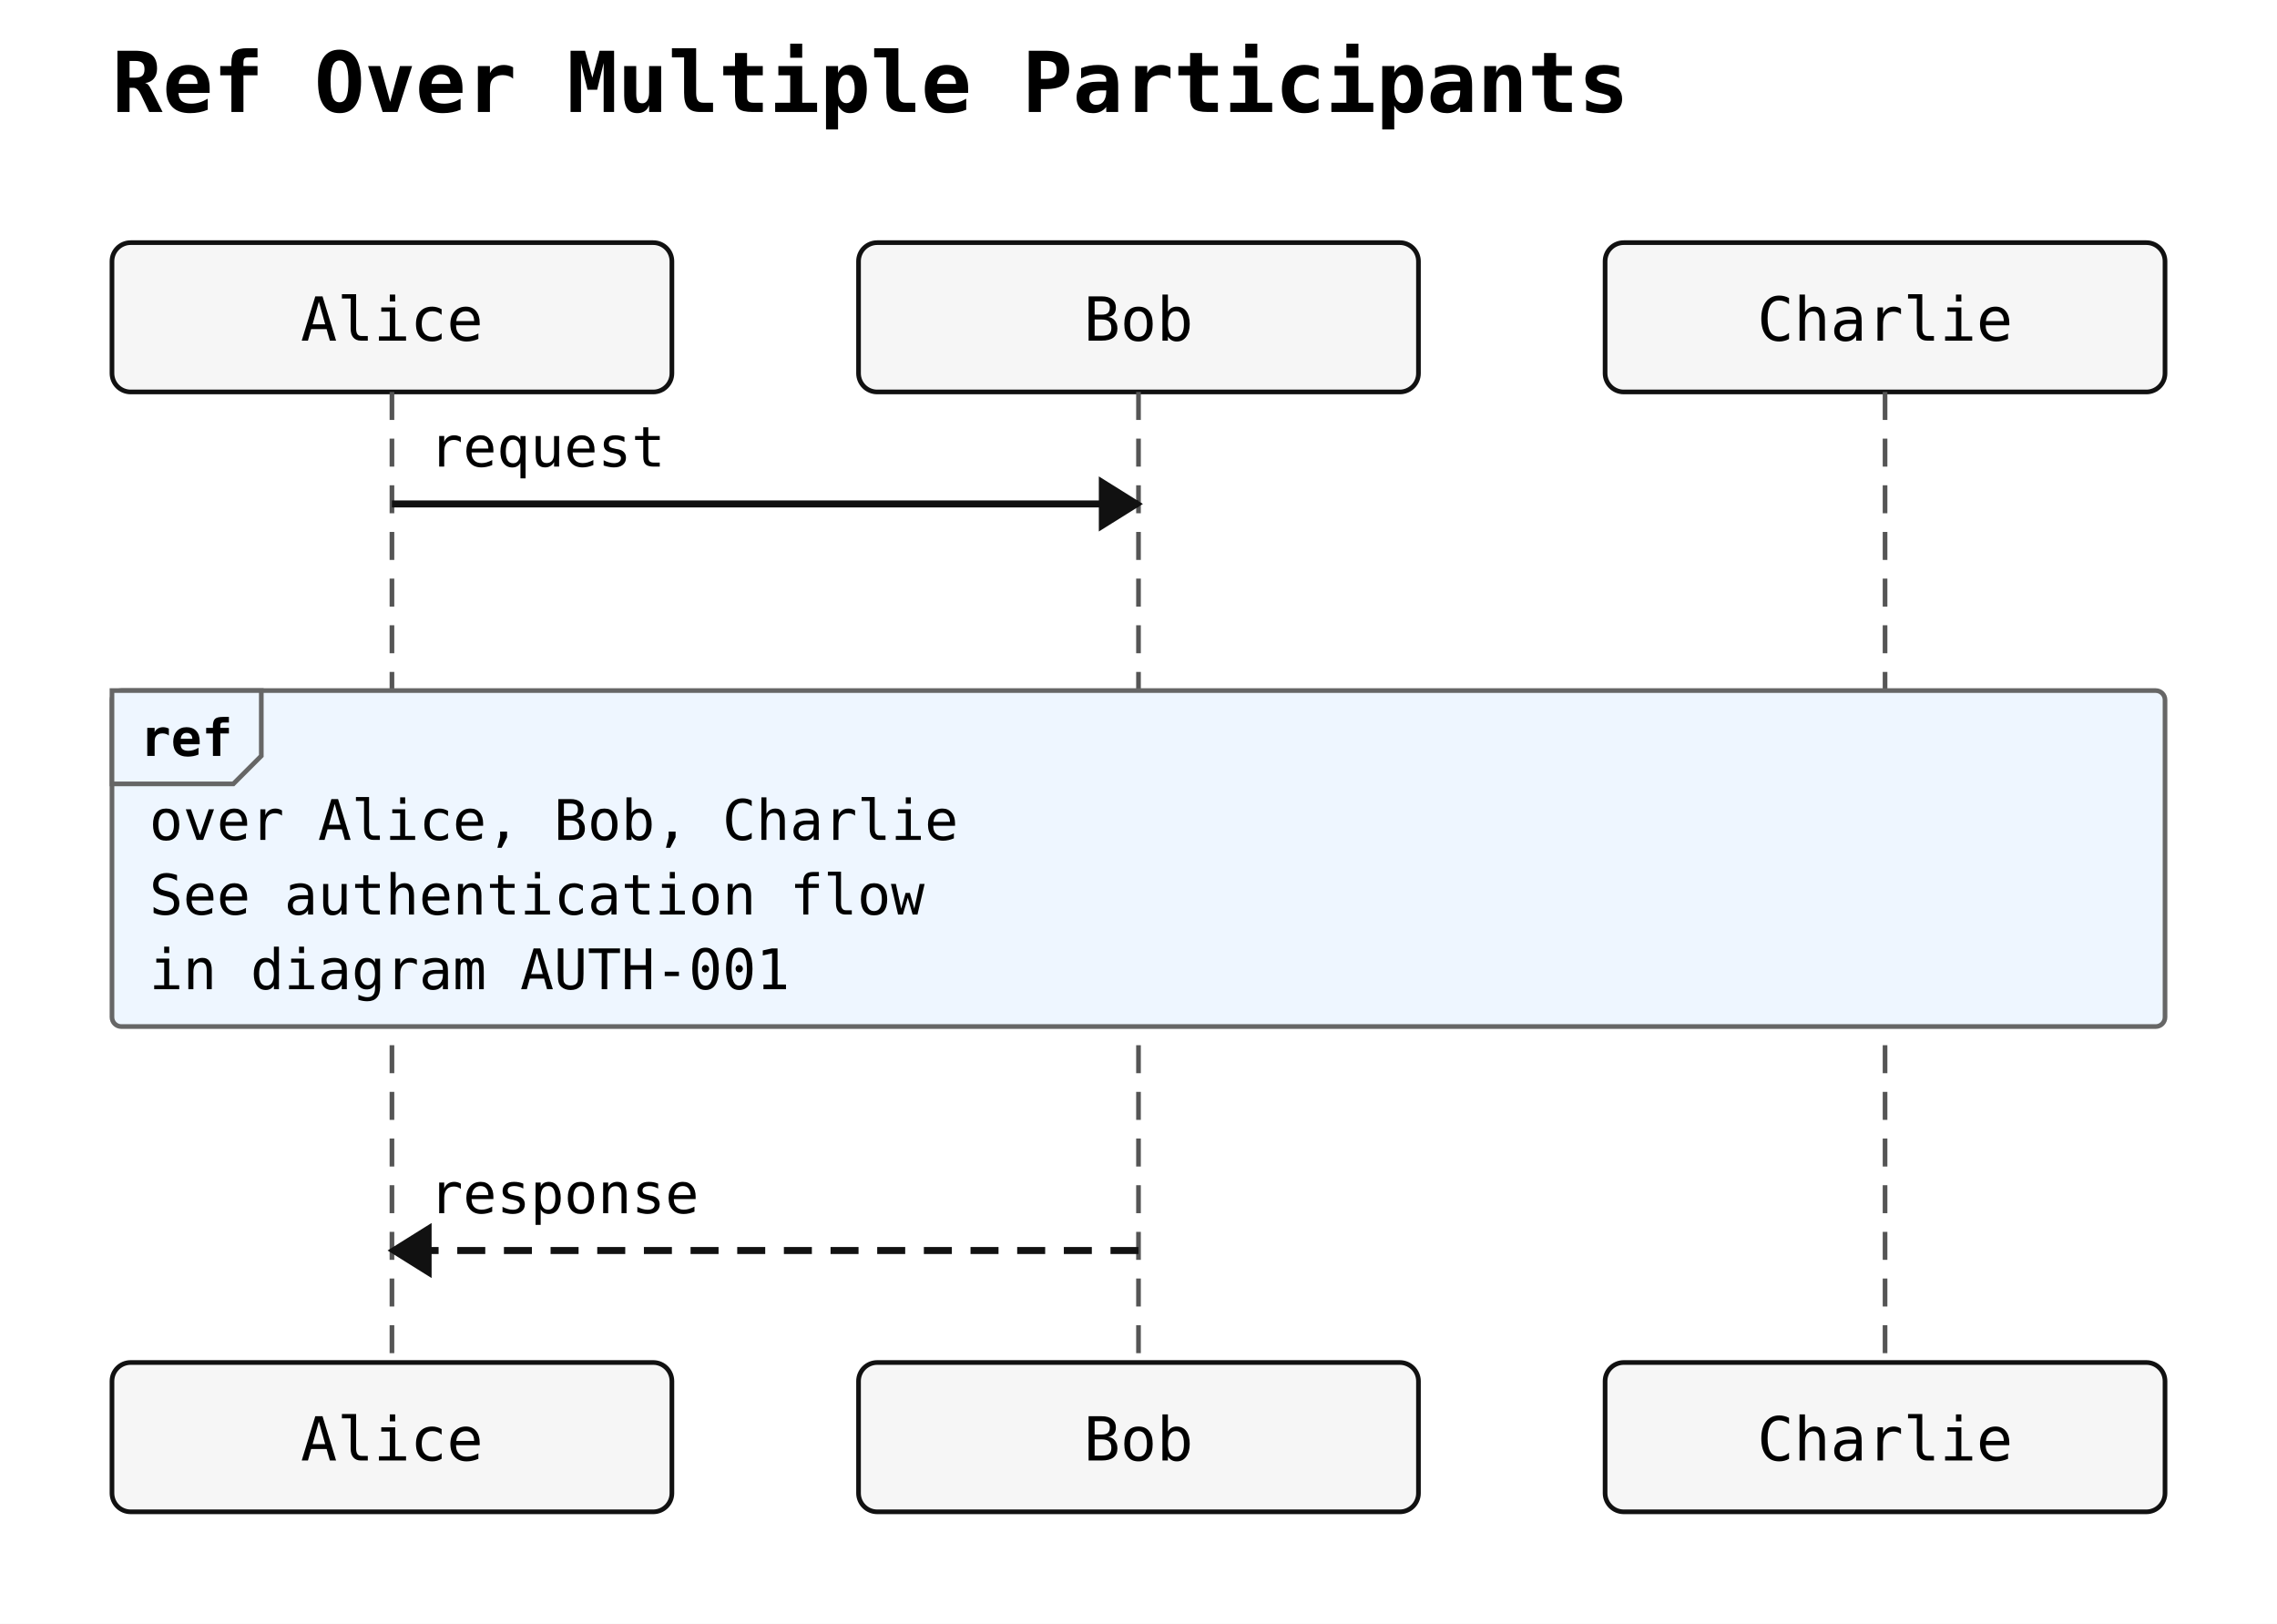
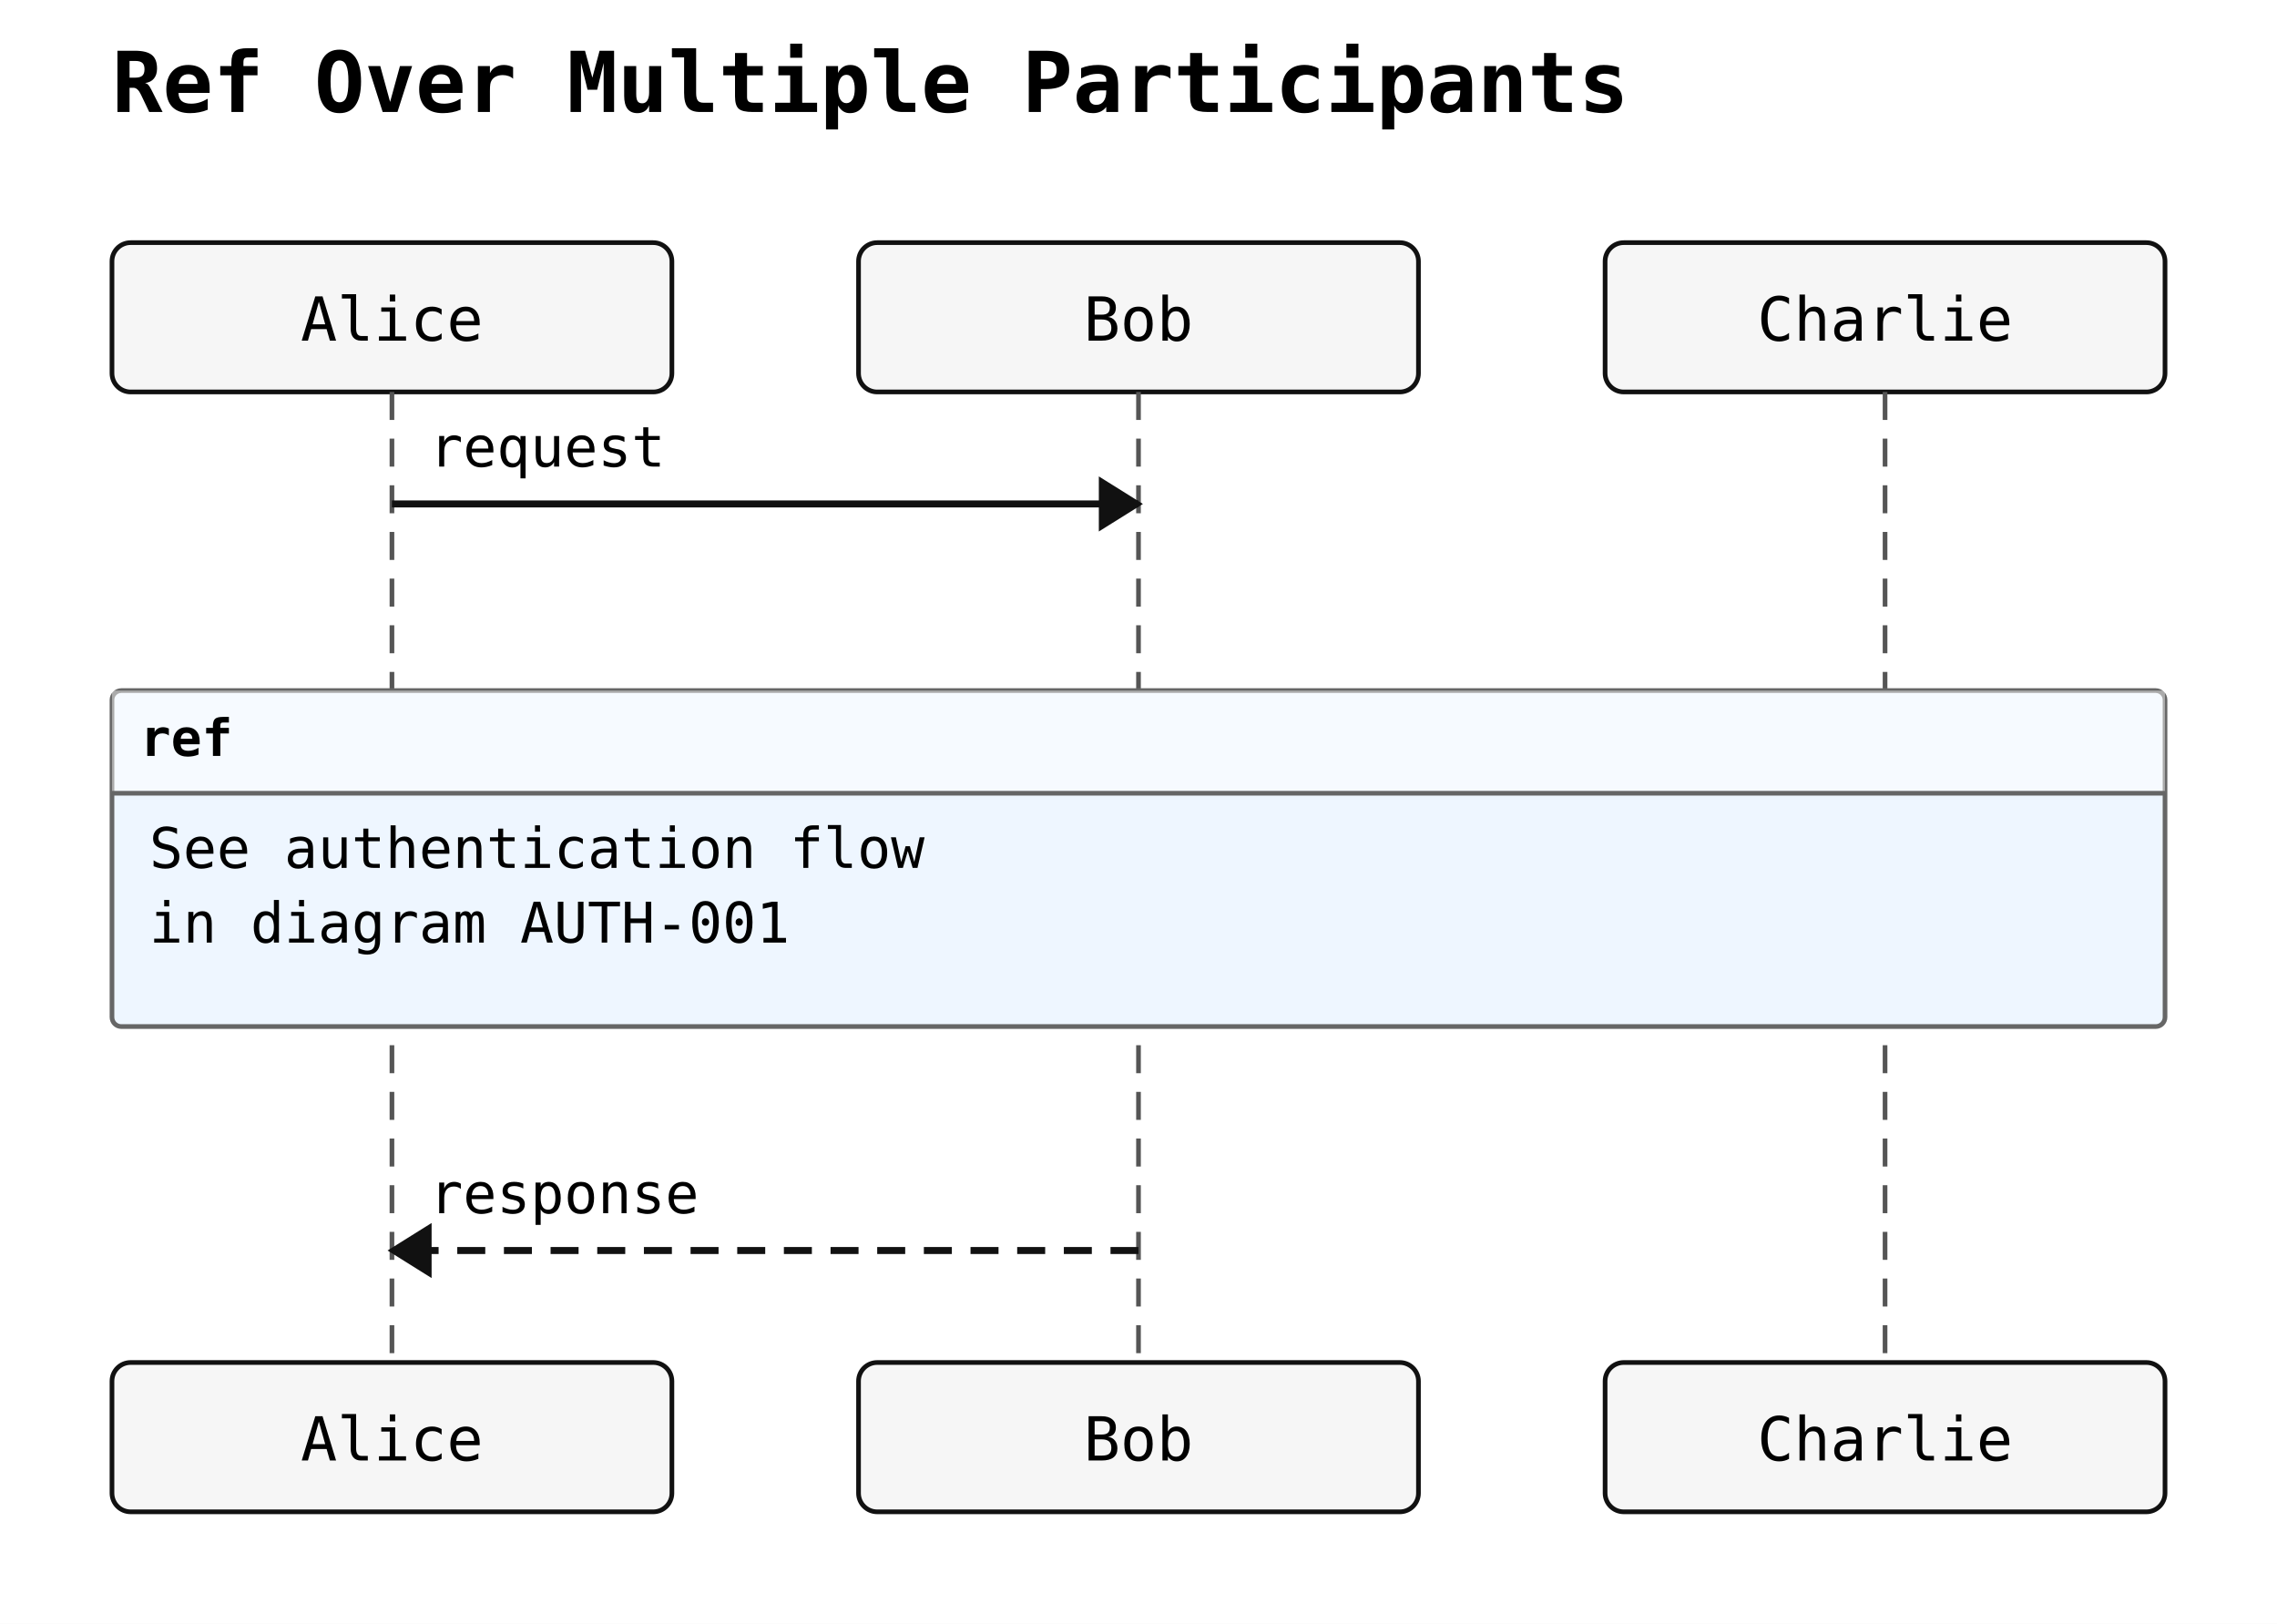
<svg xmlns="http://www.w3.org/2000/svg" width="488" height="348" viewBox="0 0 488 348">
  <rect width="100%" height="100%" fill="white" />
  <text x="24" y="24" font-family="monospace" font-size="18" font-weight="600">Ref Over Multiple Participants</text>
  <rect x="24" y="52" width="120" height="32" rx="4" ry="4" fill="#f6f6f6" stroke="#111" stroke-width="1" />
  <text x="84" y="73" text-anchor="middle" font-family="monospace" font-size="13">Alice</text>
  <rect x="184" y="52" width="120" height="32" rx="4" ry="4" fill="#f6f6f6" stroke="#111" stroke-width="1" />
  <text x="244" y="73" text-anchor="middle" font-family="monospace" font-size="13">Bob</text>
  <rect x="344" y="52" width="120" height="32" rx="4" ry="4" fill="#f6f6f6" stroke="#111" stroke-width="1" />
  <text x="404" y="73" text-anchor="middle" font-family="monospace" font-size="13">Charlie</text>
  <line x1="84" y1="84" x2="84" y2="292" stroke="#555" stroke-width="1" stroke-dasharray="6 4" />
  <line x1="244" y1="84" x2="244" y2="292" stroke="#555" stroke-width="1" stroke-dasharray="6 4" />
  <line x1="404" y1="84" x2="404" y2="292" stroke="#555" stroke-width="1" stroke-dasharray="6 4" />
  <rect x="24" y="148" width="440" height="72" rx="2" ry="2" fill="#eef6ff" stroke="#666" stroke-width="1" />
-   <polygon points="24,148 56,148 56,162 50,168 24,168" fill="#eef6ff" stroke="#666" stroke-width="1" />
+   <rect x="24" y="148" width="440" height="22" fill="#ffffff" fill-opacity="0.45" stroke="none" />
+   <line x1="24" y1="170" x2="464" y2="170" stroke="#666" stroke-width="1" />
  <text x="30" y="162" font-family="monospace" font-size="11" font-weight="600">ref</text>
-   <text x="32" y="180" font-family="monospace" font-size="12">over Alice, Bob, Charlie</text>
-   <text x="32" y="196" font-family="monospace" font-size="12">See authentication flow</text>
-   <text x="32" y="212" font-family="monospace" font-size="12">in diagram AUTH-001</text>
+   <text x="32" y="186" font-family="monospace" font-size="12">See authentication flow</text>
+   <text x="32" y="202" font-family="monospace" font-size="12">in diagram AUTH-001</text>
  <line x1="84" y1="108" x2="244" y2="108" stroke="#111" stroke-width="1.5" />
  <polygon points="244,108 236,103 236,113" fill="#111" stroke="#111" stroke-width="1" />
  <text x="92" y="100" text-anchor="start" font-family="monospace" font-size="12">request</text>
  <line x1="244" y1="268" x2="84" y2="268" stroke="#111" stroke-width="1.5" stroke-dasharray="6 4" />
  <polygon points="84,268 92,263 92,273" fill="#111" stroke="#111" stroke-width="1" />
  <text x="92" y="260" text-anchor="start" font-family="monospace" font-size="12">response</text>
  <rect x="24" y="292" width="120" height="32" rx="4" ry="4" fill="#f6f6f6" stroke="#111" stroke-width="1" />
  <text x="84" y="313" text-anchor="middle" font-family="monospace" font-size="13">Alice</text>
  <rect x="184" y="292" width="120" height="32" rx="4" ry="4" fill="#f6f6f6" stroke="#111" stroke-width="1" />
  <text x="244" y="313" text-anchor="middle" font-family="monospace" font-size="13">Bob</text>
  <rect x="344" y="292" width="120" height="32" rx="4" ry="4" fill="#f6f6f6" stroke="#111" stroke-width="1" />
  <text x="404" y="313" text-anchor="middle" font-family="monospace" font-size="13">Charlie</text>
</svg>
